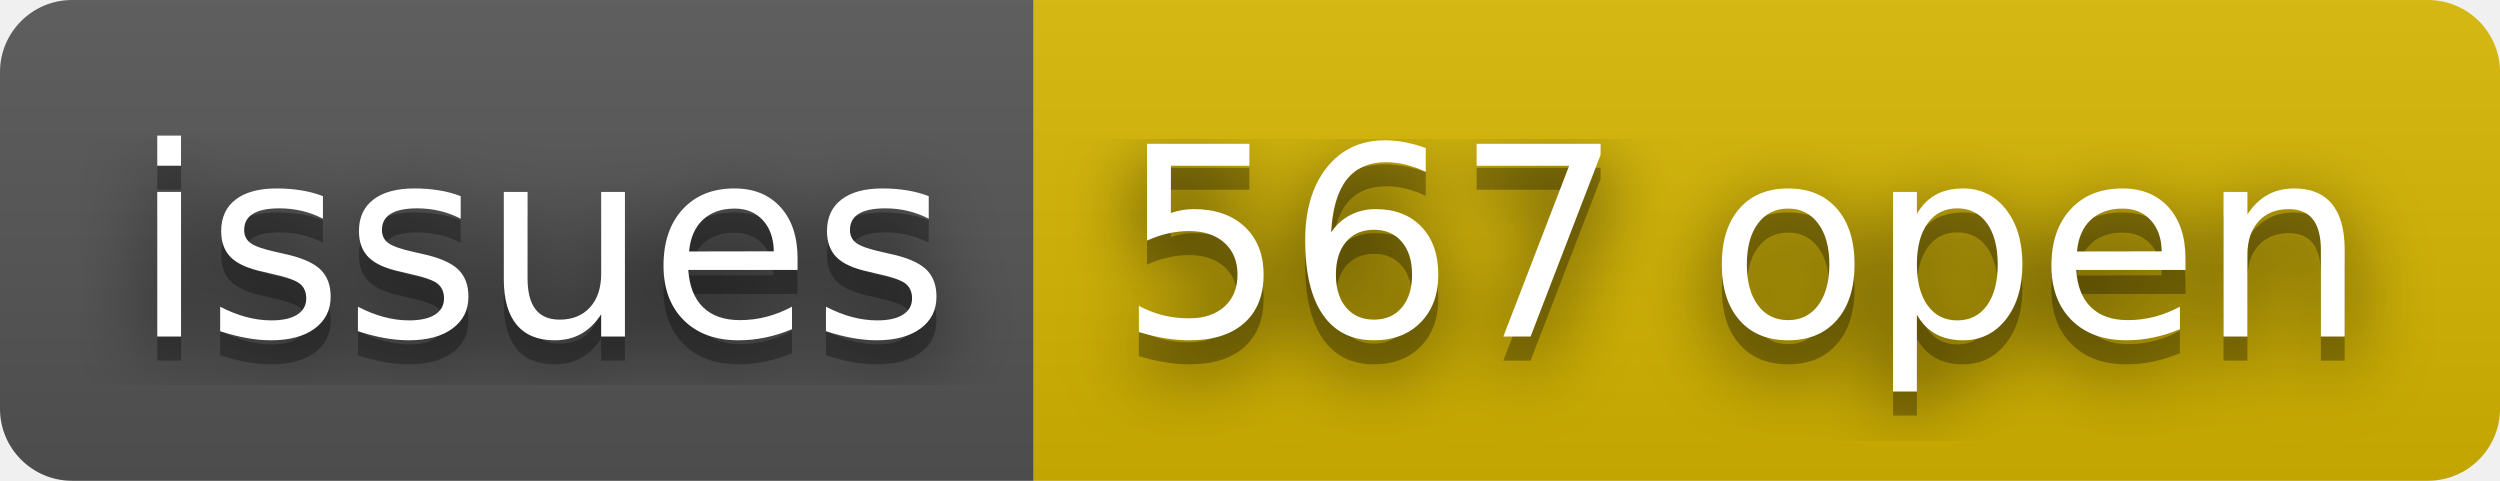
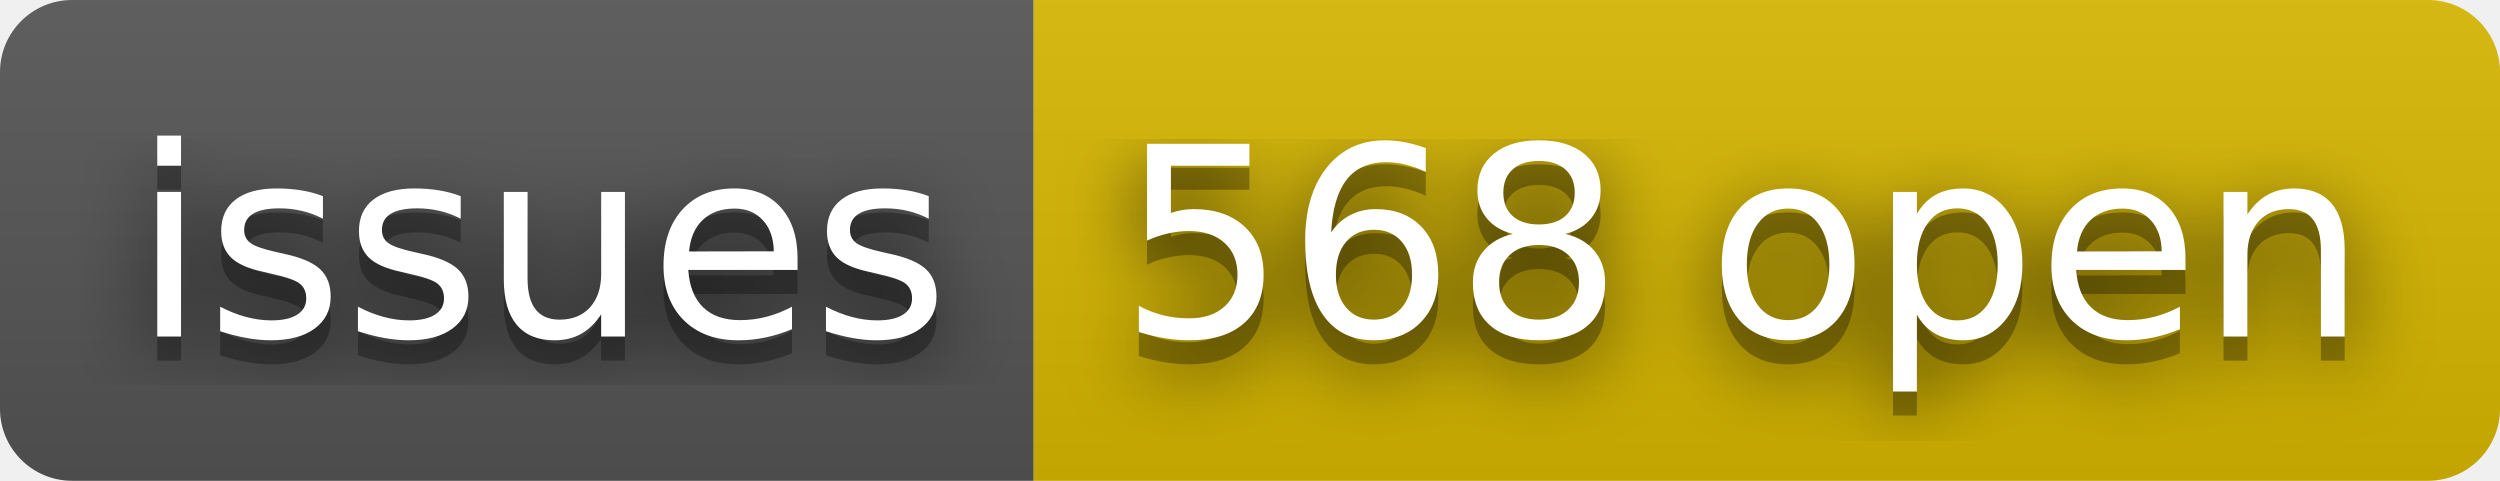
- <svg xmlns="http://www.w3.org/2000/svg" width="104" height="20" role="img" aria-label="issues: 567 open">
+ <svg xmlns="http://www.w3.org/2000/svg" width="104" height="20" role="img" aria-label="issues: 568 open">
  <filter id="blur">
    <feGaussianBlur stdDeviation="16" />
  </filter>
  <linearGradient id="s" x2="0" y2="100%">
    <stop offset="0" stop-color="#bbb" stop-opacity=".1" />
    <stop offset="1" stop-opacity=".1" />
  </linearGradient>
  <clipPath id="r">
    <rect width="104" height="20" rx="3" />
  </clipPath>
  <g clip-path="url(#r)">
    <rect width="43" height="20" fill="#555" />
    <rect x="43" width="61" height="20" fill="#d8b800" />
    <rect width="104" height="20" fill="url(#s)" />
  </g>
  <g fill="#fff" text-anchor="middle" font-family="Verdana,Geneva,DejaVu Sans,sans-serif" text-rendering="geometricPrecision" font-size="110">
    <g transform="scale(.1)">
      <g aria-hidden="true" fill="#010101">
        <text x="225" y="150" fill-opacity=".8" filter="url(#blur)" textLength="330">issues</text>
        <text x="225" y="150" fill-opacity=".3" textLength="330">issues</text>
      </g>
      <text x="225" y="140" textLength="330">issues</text>
    </g>
    <g transform="scale(.1)">
      <g aria-hidden="true" fill="#010101">
-         <text x="725" y="150" fill-opacity=".8" filter="url(#blur)" textLength="510">567 open</text>
-         <text x="725" y="150" fill-opacity=".3" textLength="510">567 open</text>
+         <text x="725" y="150" fill-opacity=".8" filter="url(#blur)" textLength="510">568 open</text>
+         <text x="725" y="150" fill-opacity=".3" textLength="510">568 open</text>
      </g>
-       <text x="725" y="140" textLength="510">567 open</text>
+       <text x="725" y="140" textLength="510">568 open</text>
    </g>
  </g>
</svg>
